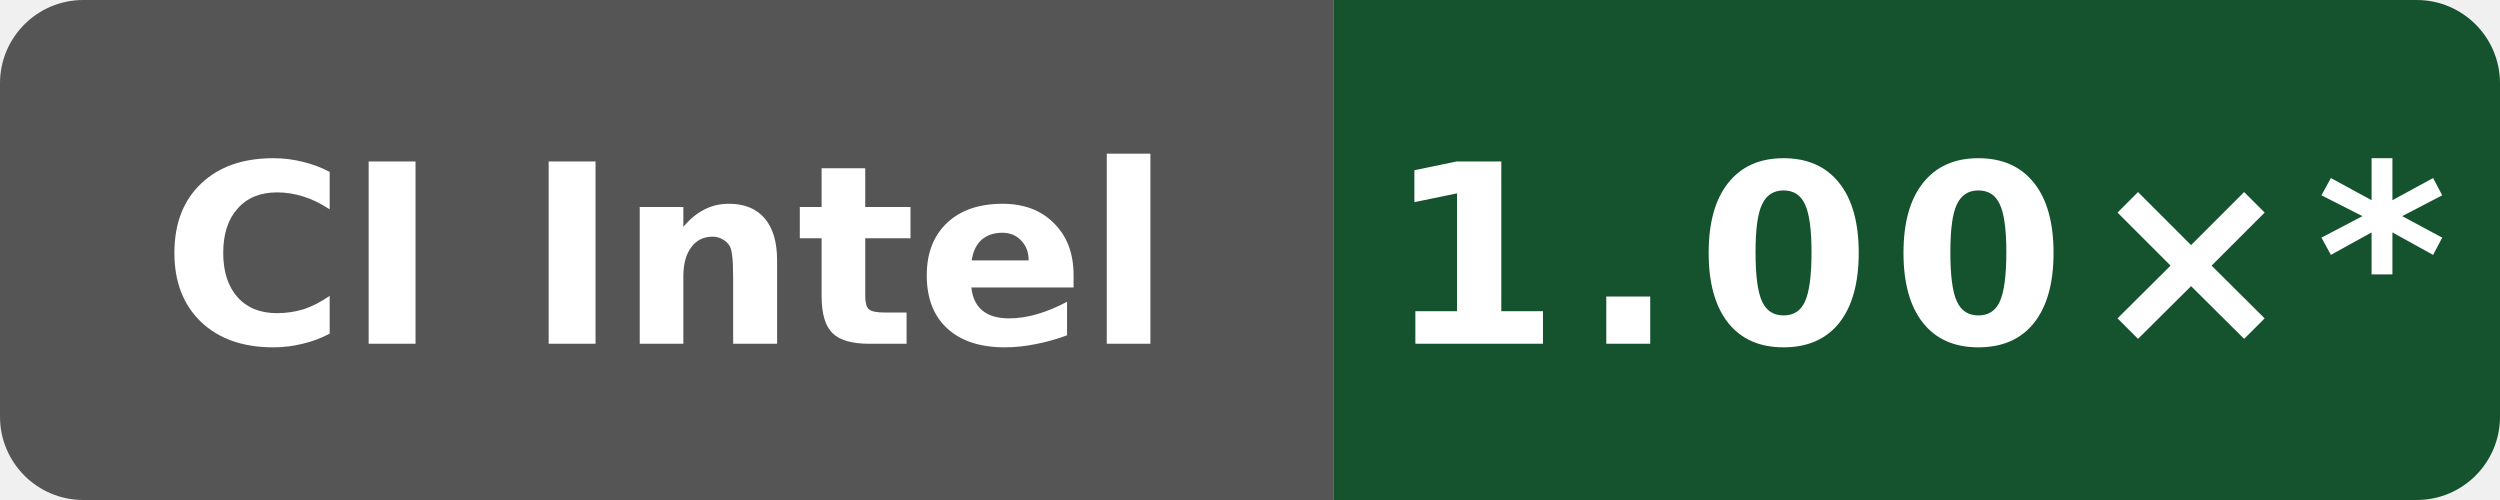
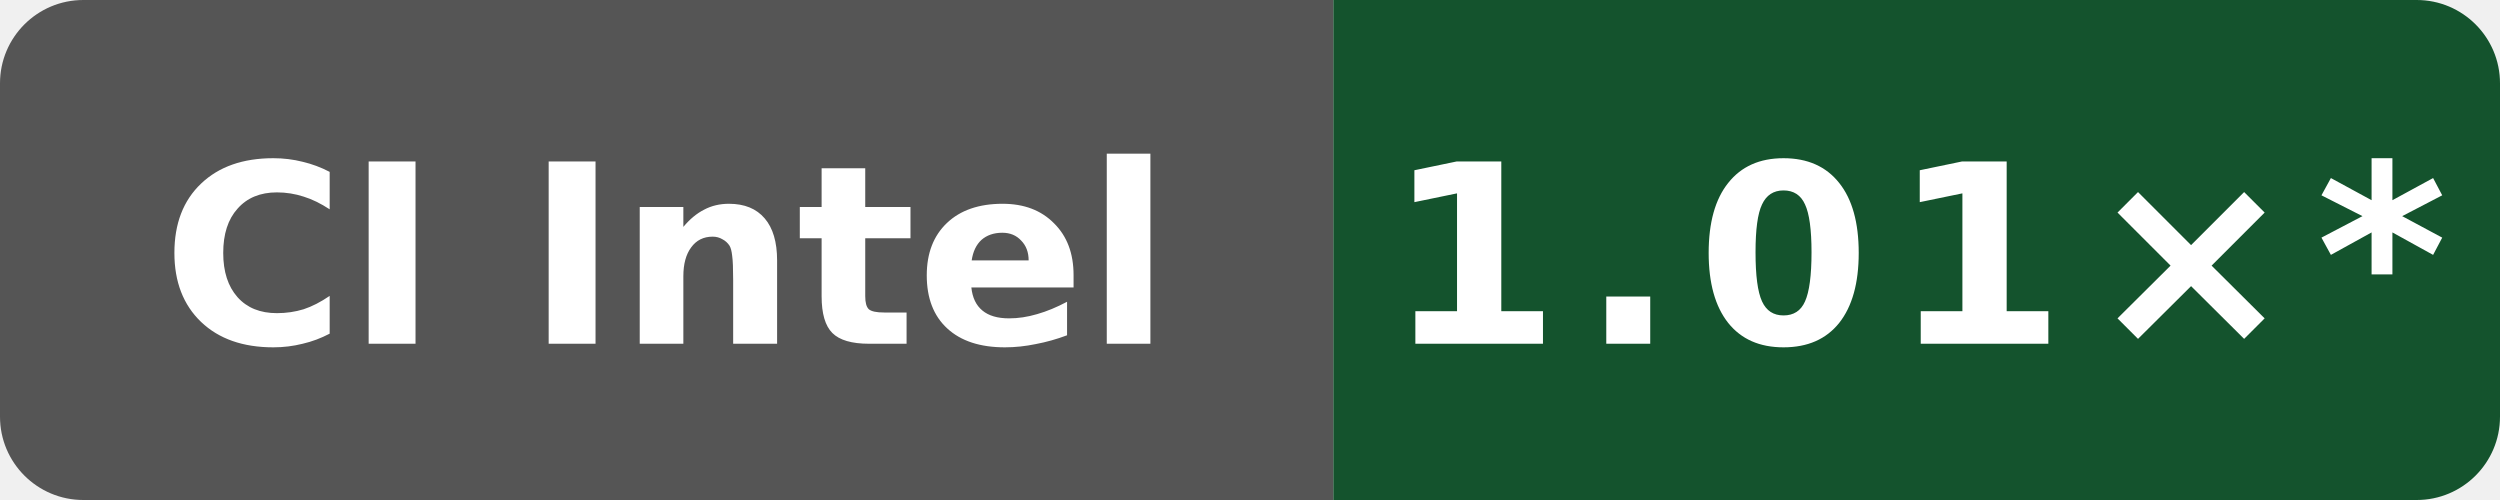
- <svg xmlns="http://www.w3.org/2000/svg" data-original-label="simdjson sse-runtime-gcc; Intel(R) Xeon(R) 6975P-C; revision 897807fd4b8c8a50f234a4480f91abe56a7760a8" data-original-message="1.00×" width="120" height="24" viewBox="0 0 120 24" role="img" aria-label="simdjson sse-runtime-gcc; Intel(R) Xeon(R) 6975P-C; revision 897807fd4b8c8a50f234a4480f91abe56a7760a8; measured 897807fd4b8c8a50f234a4480f91abe56a7760a8; 46 commits behind main: 1.00×*">
+ <svg xmlns="http://www.w3.org/2000/svg" data-original-label="simdjson sse-runtime-gcc; Intel(R) Xeon(R) 6975P-C; revision 0eb0fe355ff3f83f0f2ffe697f97c7e8f251dea6" data-original-message="1.01×" width="120" height="24" viewBox="0 0 120 24" role="img" aria-label="simdjson sse-runtime-gcc; Intel(R) Xeon(R) 6975P-C; revision 0eb0fe355ff3f83f0f2ffe697f97c7e8f251dea6; measured 0eb0fe355ff3f83f0f2ffe697f97c7e8f251dea6; 42 commits behind main: 1.01×*">
  <defs>
    <clipPath id="badge">
      <rect width="120" height="24" rx="4" />
    </clipPath>
  </defs>
  <g clip-path="url(#badge)">
    <rect width="64" height="24" fill="#555" />
    <rect x="64" width="56" height="24" fill="#14532d" />
  </g>
  <text x="32" y="16.5" fill="#fff" text-anchor="middle" font-family="Verdana,Geneva,DejaVu Sans,sans-serif" font-size="12" font-weight="700" textLength="52" lengthAdjust="spacingAndGlyphs">CI Intel</text>
-   <text x="92" y="16.5" fill="#fff" text-anchor="middle" font-family="Verdana,Geneva,DejaVu Sans,sans-serif" font-size="12" font-weight="700" letter-spacing="1" textLength="44" lengthAdjust="spacingAndGlyphs">1.00×*</text>
+   <text x="92" y="16.5" fill="#fff" text-anchor="middle" font-family="Verdana,Geneva,DejaVu Sans,sans-serif" font-size="12" font-weight="700" letter-spacing="1" textLength="44" lengthAdjust="spacingAndGlyphs">1.01×*</text>
</svg>
